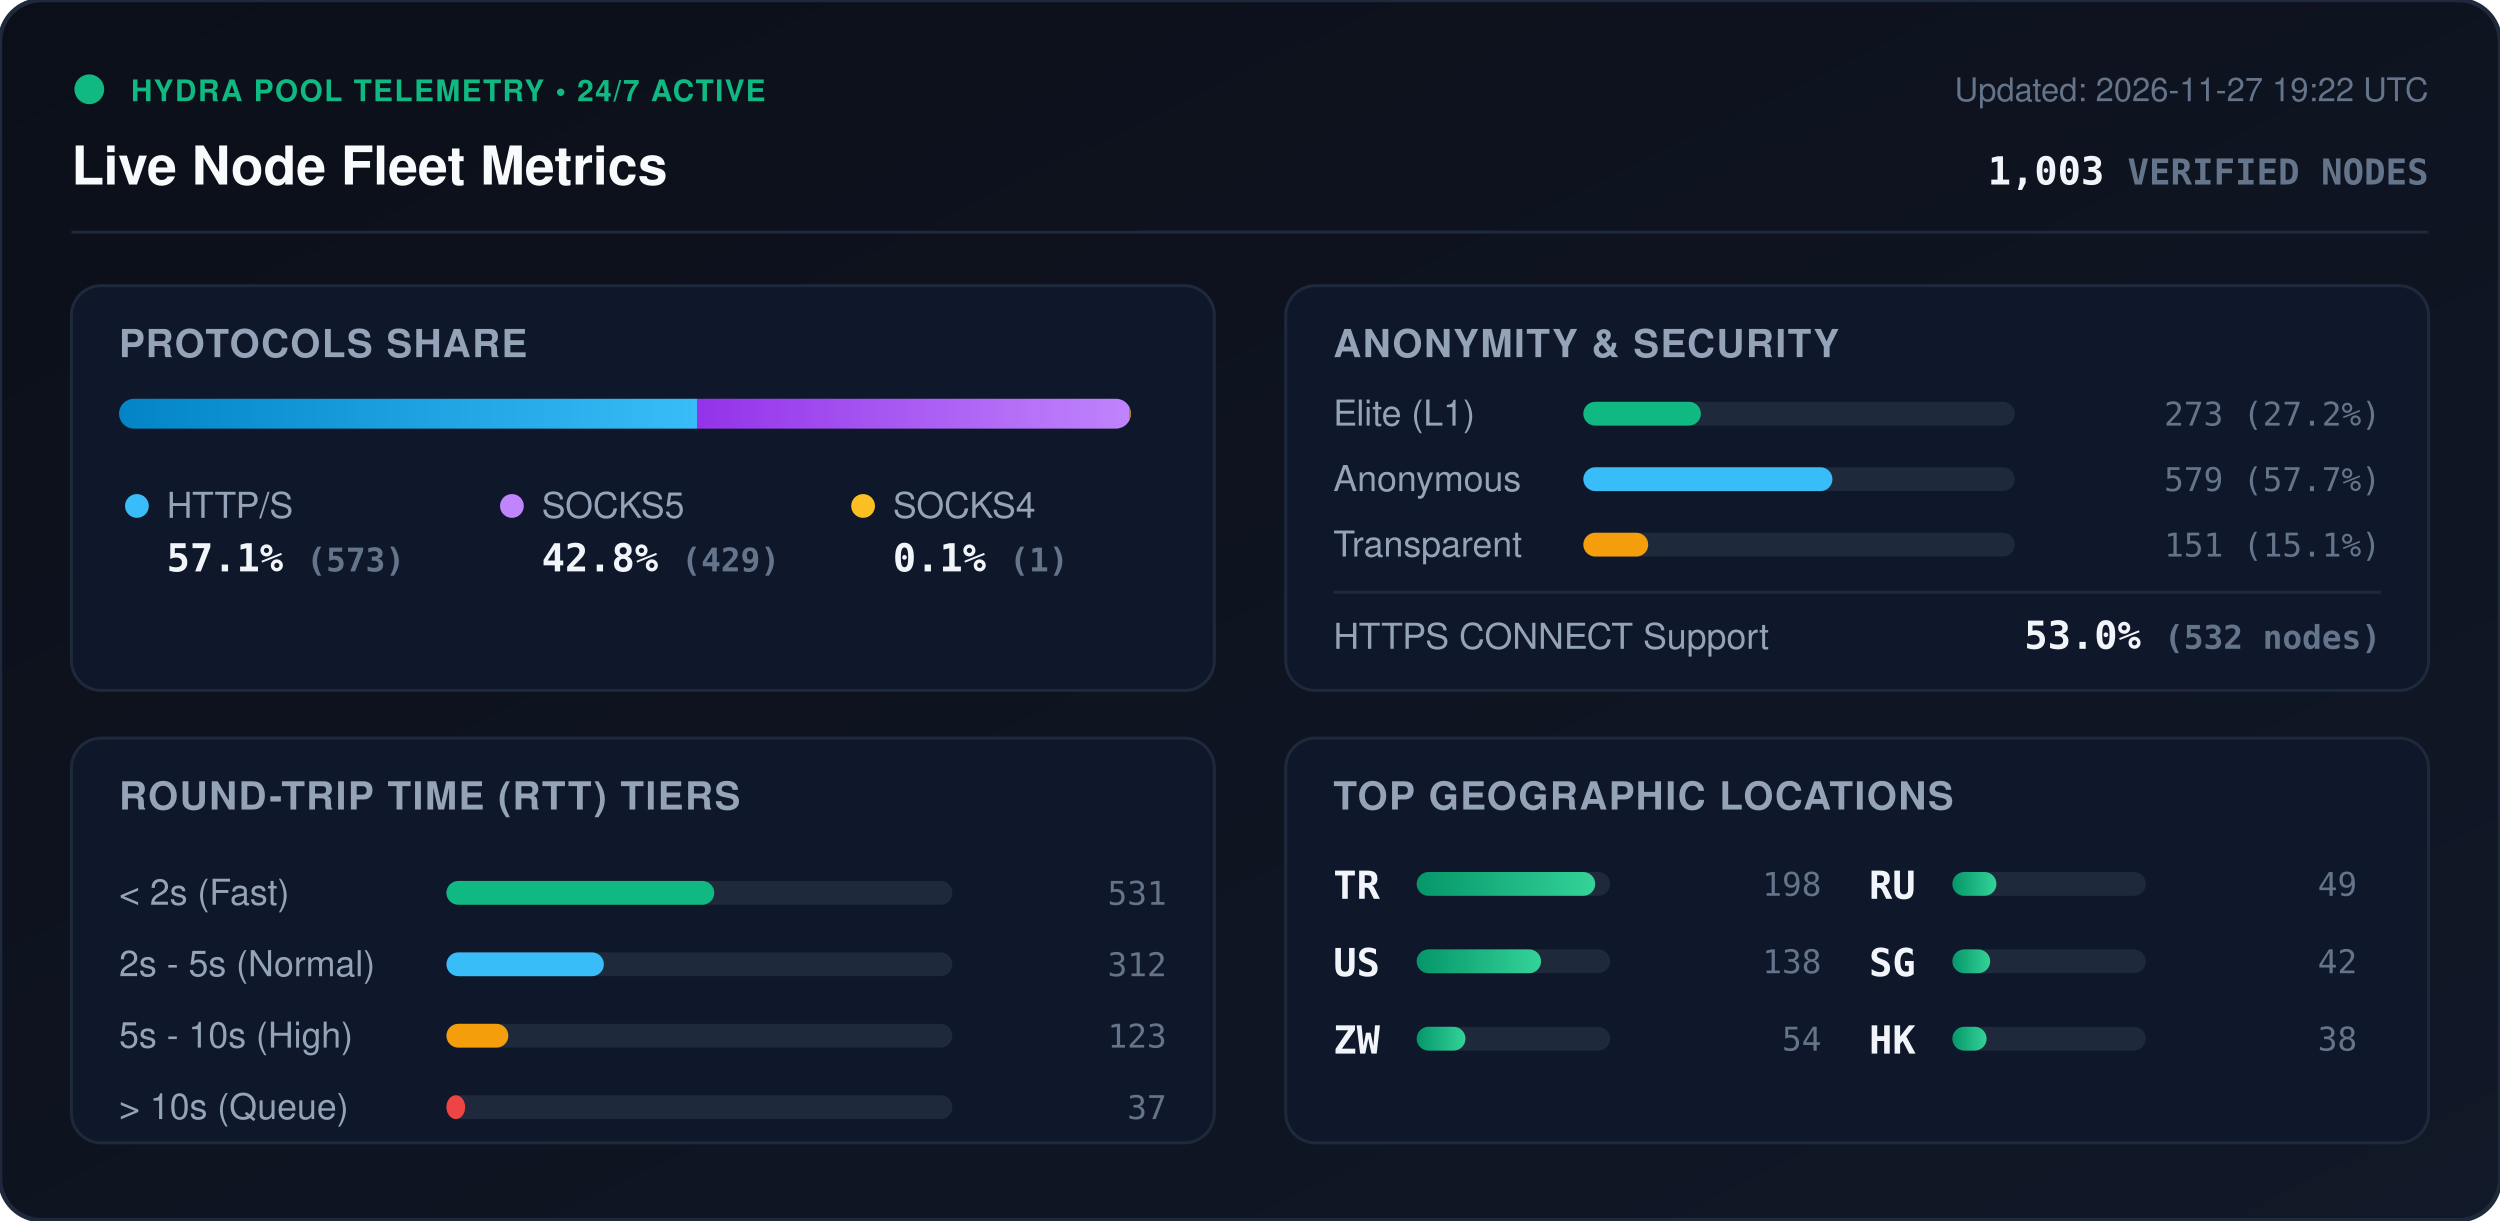
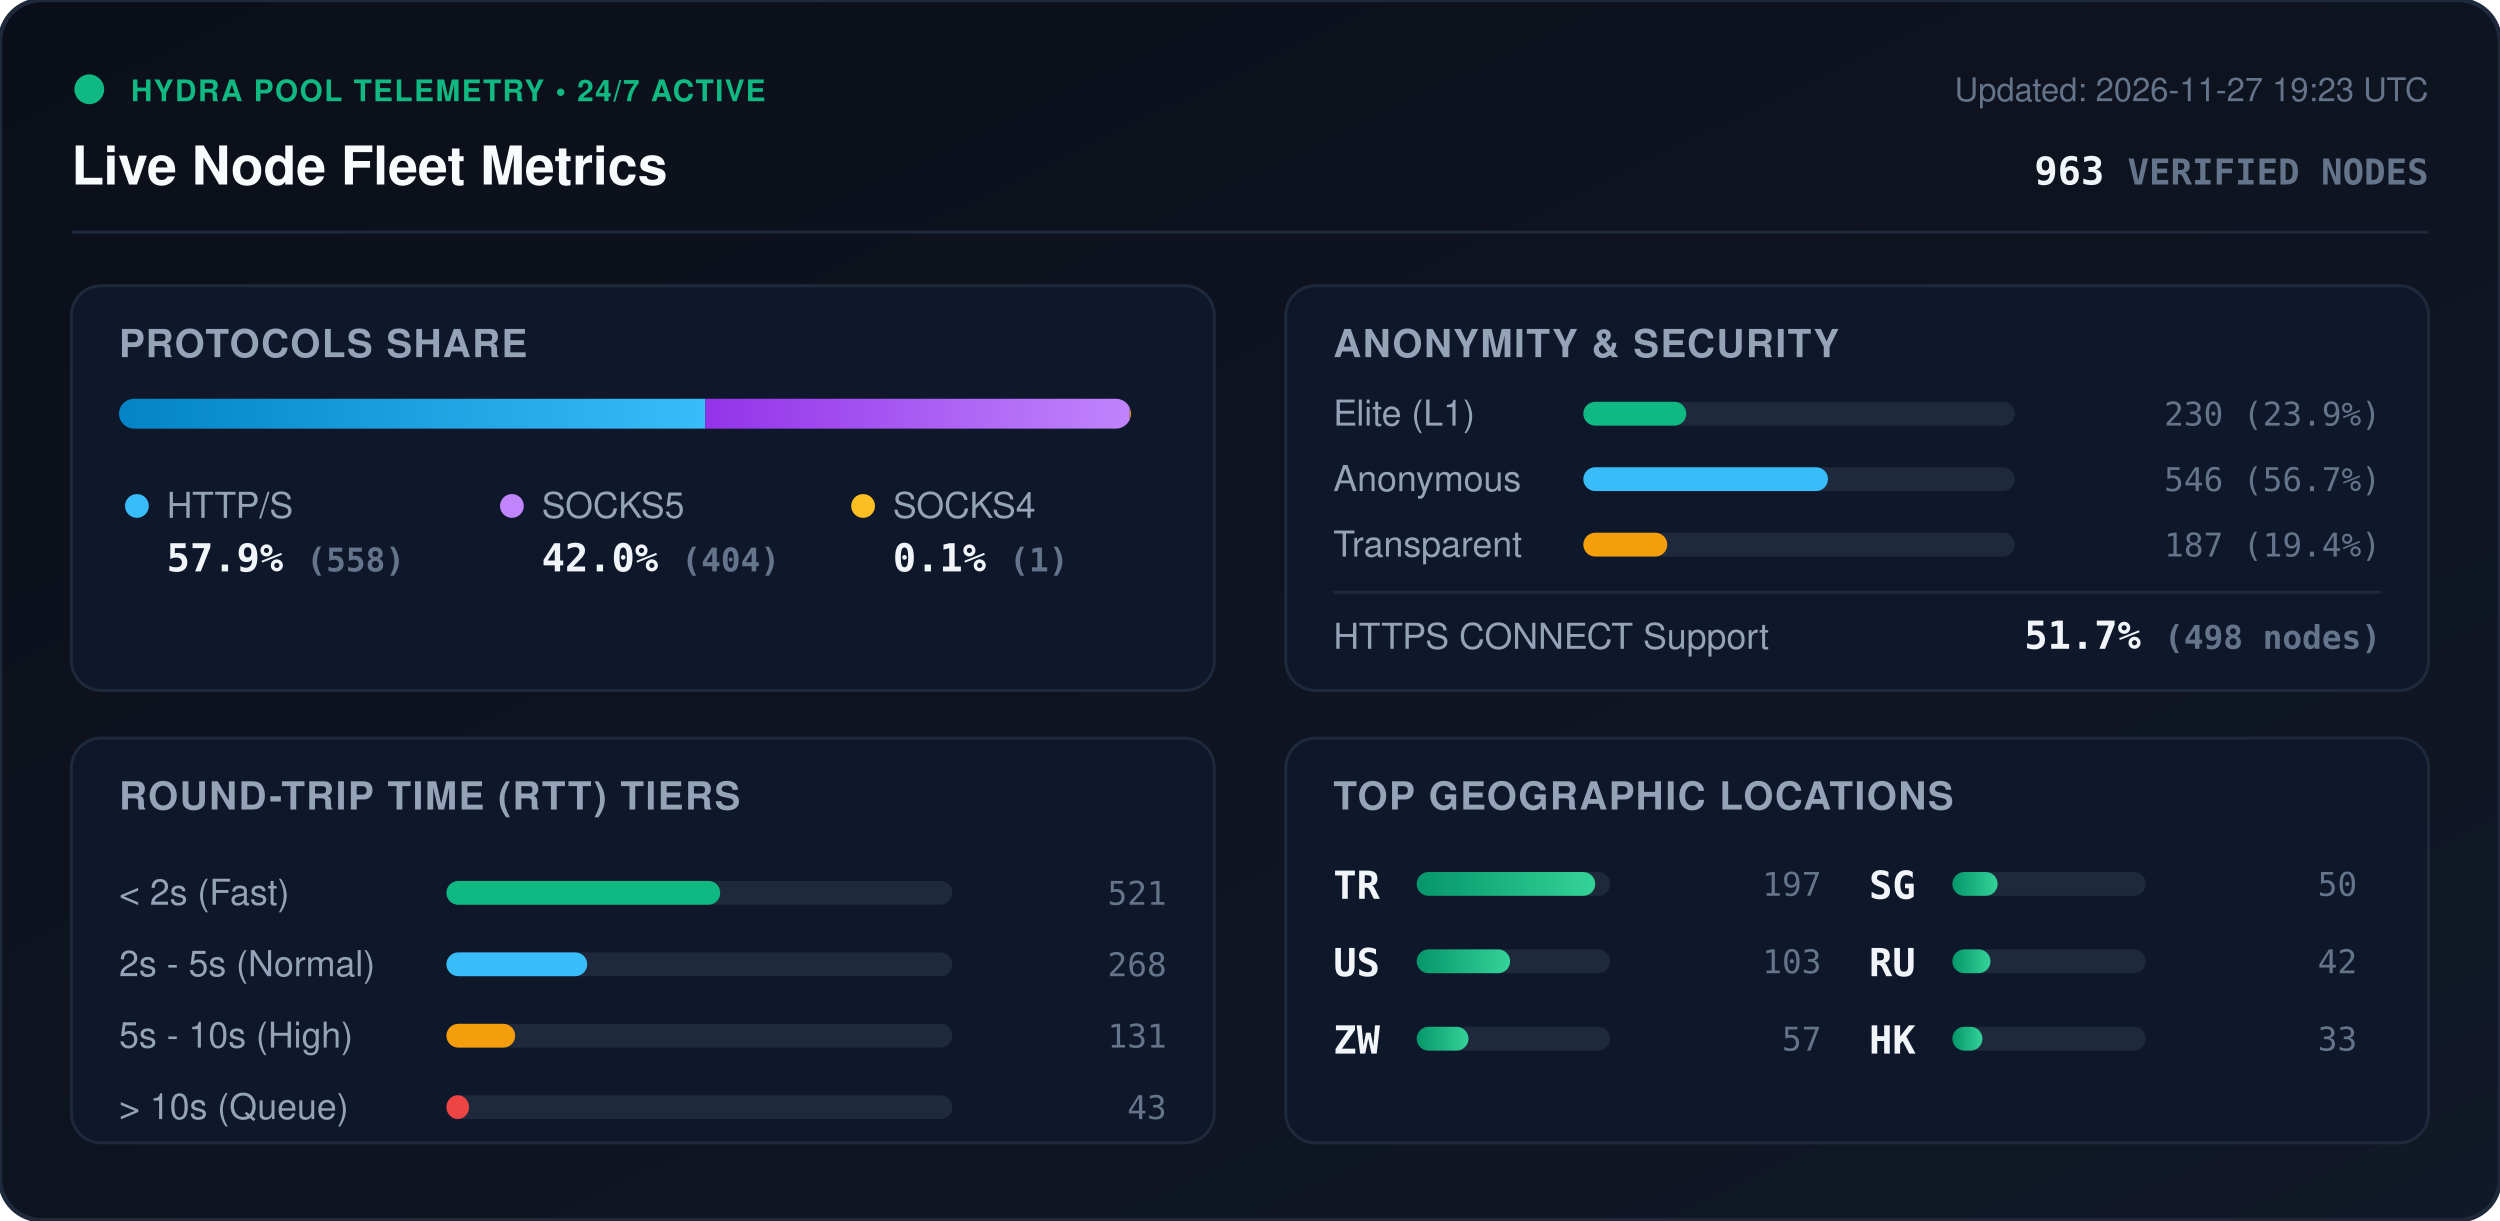
<svg xmlns="http://www.w3.org/2000/svg" viewBox="0 0 840 410" width="840" height="410" style="max-width: 100%; height: auto;">
  <defs>
    <linearGradient id="bg" x1="0%" y1="0%" x2="100%" y2="100%">
      <stop offset="0%" stop-color="#0b0f19" />
      <stop offset="100%" stop-color="#111827" />
    </linearGradient>
    <linearGradient id="bar-http" x1="0%" y1="0%" x2="100%" y2="0%">
      <stop offset="0%" stop-color="#0284c7" />
      <stop offset="100%" stop-color="#38bdf8" />
    </linearGradient>
    <linearGradient id="bar-socks5" x1="0%" y1="0%" x2="100%" y2="0%">
      <stop offset="0%" stop-color="#9333ea" />
      <stop offset="100%" stop-color="#c084fc" />
    </linearGradient>
    <linearGradient id="bar-socks4" x1="0%" y1="0%" x2="100%" y2="0%">
      <stop offset="0%" stop-color="#d97706" />
      <stop offset="100%" stop-color="#fbbf24" />
    </linearGradient>
    <linearGradient id="bar-green" x1="0%" y1="0%" x2="100%" y2="0%">
      <stop offset="0%" stop-color="#059669" />
      <stop offset="100%" stop-color="#34d399" />
    </linearGradient>
    <clipPath id="prog-track-clip">
      <rect width="340.0" height="10" rx="5" />
    </clipPath>
    <style>
      .title { font: 700 18px -apple-system, BlinkMacSystemFont, 'Segoe UI', Helvetica, Arial, sans-serif; fill: #f8fafc; }
      .sub { font: 500 11px -apple-system, BlinkMacSystemFont, 'Segoe UI', Helvetica, Arial, sans-serif; fill: #64748b; }
      .section-hdr { font: 600 13px -apple-system, BlinkMacSystemFont, 'Segoe UI', Helvetica, Arial, sans-serif; fill: #94a3b8; letter-spacing: 0.5px; }
      .metric-val { font: 700 13px -apple-system, BlinkMacSystemFont, 'Segoe UI', Helvetica, Arial, sans-serif; fill: #f1f5f9; }
      .metric-lbl { font: 500 12px -apple-system, BlinkMacSystemFont, 'Segoe UI', Helvetica, Arial, sans-serif; fill: #94a3b8; }
      .badge-txt { font: 700 10px -apple-system, BlinkMacSystemFont, 'Segoe UI', Helvetica, Arial, sans-serif; fill: #10b981; letter-spacing: 0.5px; }
      .mono { font-family: ui-monospace, SFMono-Regular, Menlo, Monaco, Consolas, monospace; }
      .pulse { animation: beacon 2s infinite ease-in-out; }
      @keyframes beacon { 0%, 100% { opacity: 1; } 50% { opacity: 0.35; } }
    </style>
  </defs>
  <rect width="840" height="410" rx="14" fill="url(#bg)" stroke="#1e293b" stroke-width="1.5" />
  <g transform="translate(24, 24)">
    <circle cx="6" cy="6" r="5" fill="#10b981" class="pulse" />
    <text x="20" y="10" class="badge-txt">HYDRA POOL TELEMETRY • 24/7 ACTIVE</text>
    <text x="0" y="38" class="title">Live Node Fleet Metrics</text>
-     <text x="792" y="10" text-anchor="end" class="sub">Updated: 2026-11-27 19:22 UTC</text>
-     <text x="792" y="38" text-anchor="end" class="metric-val mono" fill="#38bdf8">1,003 <tspan font-size="12" fill="#64748b">VERIFIED NODES</tspan>
+     <text x="792" y="10" text-anchor="end" class="sub">Updated: 2026-11-27 19:23 UTC</text>
+     <text x="792" y="38" text-anchor="end" class="metric-val mono" fill="#38bdf8">963 <tspan font-size="12" fill="#64748b">VERIFIED NODES</tspan>
    </text>
  </g>
  <line x1="24" y1="78" x2="816" y2="78" stroke="#1e293b" stroke-width="1" />
  <g transform="translate(24, 96)">
    <rect width="384" height="136" rx="10" fill="#0f172a" stroke="#1e293b" />
    <text x="16" y="24" class="section-hdr">PROTOCOLS SHARE</text>
    <g transform="translate(16, 38)">
      <rect width="340.0" height="10" rx="5" fill="#1e293b" />
      <g clip-path="url(#prog-track-clip)">
-         <rect x="0" width="194.2" height="10" fill="url(#bar-http)" />
-         <rect x="194.2" width="145.4" height="10" fill="url(#bar-socks5)" />
-         <rect x="339.6" width="0.3" height="10" fill="url(#bar-socks4)" />
+         <rect x="0" width="197.0" height="10" fill="url(#bar-http)" />
+         <rect x="197.0" width="142.6" height="10" fill="url(#bar-socks5)" />
+         <rect x="339.6" width="0.4" height="10" fill="url(#bar-socks4)" />
      </g>
    </g>
    <g transform="translate(16, 68)">
      <circle cx="6" cy="6" r="4" fill="#38bdf8" />
      <text x="16" y="10" class="metric-lbl">HTTP/S</text>
-       <text x="16" y="28" class="metric-val mono">57.1% <tspan font-size="11" fill="#64748b">(573)</tspan>
+       <text x="16" y="28" class="metric-val mono">57.9% <tspan font-size="11" fill="#64748b">(558)</tspan>
      </text>
      <circle cx="132" cy="6" r="4" fill="#c084fc" />
      <text x="142" y="10" class="metric-lbl">SOCKS5</text>
-       <text x="142" y="28" class="metric-val mono">42.8% <tspan font-size="11" fill="#64748b">(429)</tspan>
+       <text x="142" y="28" class="metric-val mono">42.0% <tspan font-size="11" fill="#64748b">(404)</tspan>
      </text>
      <circle cx="250" cy="6" r="4" fill="#fbbf24" />
      <text x="260" y="10" class="metric-lbl">SOCKS4</text>
      <text x="260" y="28" class="metric-val mono">0.1% <tspan font-size="11" fill="#64748b">(1)</tspan>
      </text>
    </g>
  </g>
  <g transform="translate(432, 96)">
    <rect width="384" height="136" rx="10" fill="#0f172a" stroke="#1e293b" />
    <text x="16" y="24" class="section-hdr">ANONYMITY &amp; SECURITY</text>
    <text x="16" y="47" class="metric-lbl">Elite (L1)</text>
    <rect x="100" y="39" width="145.0" height="8" rx="4" fill="#1e293b" />
-     <rect x="100" y="39" width="39.5" height="8" rx="4" fill="#10b981" />
-     <text x="368" y="47" text-anchor="end" class="mono sub" fill="#e2e8f0">273 (27.2%)</text>
+     <rect x="100" y="39" width="34.6" height="8" rx="4" fill="#10b981" />
+     <text x="368" y="47" text-anchor="end" class="mono sub" fill="#e2e8f0">230 (23.9%)</text>
    <text x="16" y="69" class="metric-lbl">Anonymous</text>
    <rect x="100" y="61" width="145.0" height="8" rx="4" fill="#1e293b" />
-     <rect x="100" y="61" width="83.7" height="8" rx="4" fill="#38bdf8" />
-     <text x="368" y="69" text-anchor="end" class="mono sub" fill="#e2e8f0">579 (57.7%)</text>
+     <rect x="100" y="61" width="82.2" height="8" rx="4" fill="#38bdf8" />
+     <text x="368" y="69" text-anchor="end" class="mono sub" fill="#e2e8f0">546 (56.7%)</text>
    <text x="16" y="91" class="metric-lbl">Transparent</text>
    <rect x="100" y="83" width="145.0" height="8" rx="4" fill="#1e293b" />
-     <rect x="100" y="83" width="21.8" height="8" rx="4" fill="#f59e0b" />
-     <text x="368" y="91" text-anchor="end" class="mono sub" fill="#e2e8f0">151 (15.1%)</text>
+     <rect x="100" y="83" width="28.2" height="8" rx="4" fill="#f59e0b" />
+     <text x="368" y="91" text-anchor="end" class="mono sub" fill="#e2e8f0">187 (19.4%)</text>
    <line x1="16" y1="103" x2="368" y2="103" stroke="#1e293b" stroke-width="1" />
    <text x="16" y="122" class="metric-lbl">HTTPS CONNECT Support</text>
-     <text x="368" y="122" text-anchor="end" class="metric-val mono" fill="#34d399">53.0% <tspan font-size="11" fill="#64748b">(532 nodes)</tspan>
+     <text x="368" y="122" text-anchor="end" class="metric-val mono" fill="#34d399">51.7% <tspan font-size="11" fill="#64748b">(498 nodes)</tspan>
    </text>
  </g>
  <g transform="translate(24, 248)">
    <rect width="384" height="136" rx="10" fill="#0f172a" stroke="#1e293b" />
    <text x="16" y="24" class="section-hdr">ROUND-TRIP TIME (RTT) TIERS</text>
    <g transform="translate(16, 42)">
      <text x="0" y="14" class="metric-lbl">&lt; 2s (Fast)</text>
      <rect x="110" y="6" width="170" height="8" rx="4" fill="#1e293b" />
-       <rect x="110" y="6" width="90.0" height="8" rx="4" fill="#10b981" />
-       <text x="352" y="14" text-anchor="end" class="mono sub">531</text>
+       <rect x="110" y="6" width="92.0" height="8" rx="4" fill="#10b981" />
+       <text x="352" y="14" text-anchor="end" class="mono sub">521</text>
      <text x="0" y="38" class="metric-lbl">2s - 5s (Normal)</text>
      <rect x="110" y="30" width="170" height="8" rx="4" fill="#1e293b" />
-       <rect x="110" y="30" width="52.9" height="8" rx="4" fill="#38bdf8" />
-       <text x="352" y="38" text-anchor="end" class="mono sub">312</text>
+       <rect x="110" y="30" width="47.3" height="8" rx="4" fill="#38bdf8" />
+       <text x="352" y="38" text-anchor="end" class="mono sub">268</text>
      <text x="0" y="62" class="metric-lbl">5s - 10s (High)</text>
      <rect x="110" y="54" width="170" height="8" rx="4" fill="#1e293b" />
-       <rect x="110" y="54" width="20.8" height="8" rx="4" fill="#f59e0b" />
-       <text x="352" y="62" text-anchor="end" class="mono sub">123</text>
+       <rect x="110" y="54" width="23.1" height="8" rx="4" fill="#f59e0b" />
+       <text x="352" y="62" text-anchor="end" class="mono sub">131</text>
      <text x="0" y="86" class="metric-lbl">&gt; 10s (Queue)</text>
      <rect x="110" y="78" width="170" height="8" rx="4" fill="#1e293b" />
-       <rect x="110" y="78" width="6.3" height="8" rx="4" fill="#ef4444" />
-       <text x="352" y="86" text-anchor="end" class="mono sub">37</text>
+       <rect x="110" y="78" width="7.6" height="8" rx="4" fill="#ef4444" />
+       <text x="352" y="86" text-anchor="end" class="mono sub">43</text>
    </g>
  </g>
  <g transform="translate(432, 248)">
    <rect width="384" height="136" rx="10" fill="#0f172a" stroke="#1e293b" />
    <text x="16" y="24" class="section-hdr">TOP GEOGRAPHIC LOCATIONS</text>
    <g transform="translate(16, 42)">
      <g transform="translate(0, 0)">
        <text x="0" y="12" class="mono metric-val" font-size="12">TR</text>
        <rect x="28" y="3" width="65" height="8" rx="4" fill="#1e293b" />
        <rect x="28" y="3" width="60.0" height="8" rx="4" fill="url(#bar-green)" />
-         <text x="164" y="11" text-anchor="end" class="mono sub">198</text>
+         <text x="164" y="11" text-anchor="end" class="mono sub">197</text>
      </g>
      <g transform="translate(0, 26)">
        <text x="0" y="12" class="mono metric-val" font-size="12">US</text>
        <rect x="28" y="3" width="65" height="8" rx="4" fill="#1e293b" />
-         <rect x="28" y="3" width="41.8" height="8" rx="4" fill="url(#bar-green)" />
-         <text x="164" y="11" text-anchor="end" class="mono sub">138</text>
+         <rect x="28" y="3" width="31.4" height="8" rx="4" fill="url(#bar-green)" />
+         <text x="164" y="11" text-anchor="end" class="mono sub">103</text>
      </g>
      <g transform="translate(0, 52)">
        <text x="0" y="12" class="mono metric-val" font-size="12">ZW</text>
        <rect x="28" y="3" width="65" height="8" rx="4" fill="#1e293b" />
-         <rect x="28" y="3" width="16.4" height="8" rx="4" fill="url(#bar-green)" />
-         <text x="164" y="11" text-anchor="end" class="mono sub">54</text>
+         <rect x="28" y="3" width="17.4" height="8" rx="4" fill="url(#bar-green)" />
+         <text x="164" y="11" text-anchor="end" class="mono sub">57</text>
      </g>
      <g transform="translate(180, 0)">
+         <text x="0" y="12" class="mono metric-val" font-size="12">SG</text>
+         <rect x="28" y="3" width="65" height="8" rx="4" fill="#1e293b" />
+         <rect x="28" y="3" width="15.2" height="8" rx="4" fill="url(#bar-green)" />
+         <text x="164" y="11" text-anchor="end" class="mono sub">50</text>
+       </g>
+       <g transform="translate(180, 26)">
        <text x="0" y="12" class="mono metric-val" font-size="12">RU</text>
        <rect x="28" y="3" width="65" height="8" rx="4" fill="#1e293b" />
-         <rect x="28" y="3" width="14.8" height="8" rx="4" fill="url(#bar-green)" />
-         <text x="164" y="11" text-anchor="end" class="mono sub">49</text>
-       </g>
-       <g transform="translate(180, 26)">
-         <text x="0" y="12" class="mono metric-val" font-size="12">SG</text>
-         <rect x="28" y="3" width="65" height="8" rx="4" fill="#1e293b" />
-         <rect x="28" y="3" width="12.7" height="8" rx="4" fill="url(#bar-green)" />
+         <rect x="28" y="3" width="12.8" height="8" rx="4" fill="url(#bar-green)" />
        <text x="164" y="11" text-anchor="end" class="mono sub">42</text>
      </g>
      <g transform="translate(180, 52)">
        <text x="0" y="12" class="mono metric-val" font-size="12">HK</text>
        <rect x="28" y="3" width="65" height="8" rx="4" fill="#1e293b" />
-         <rect x="28" y="3" width="11.5" height="8" rx="4" fill="url(#bar-green)" />
-         <text x="164" y="11" text-anchor="end" class="mono sub">38</text>
+         <rect x="28" y="3" width="10.1" height="8" rx="4" fill="url(#bar-green)" />
+         <text x="164" y="11" text-anchor="end" class="mono sub">33</text>
      </g>
    </g>
  </g>
</svg>
